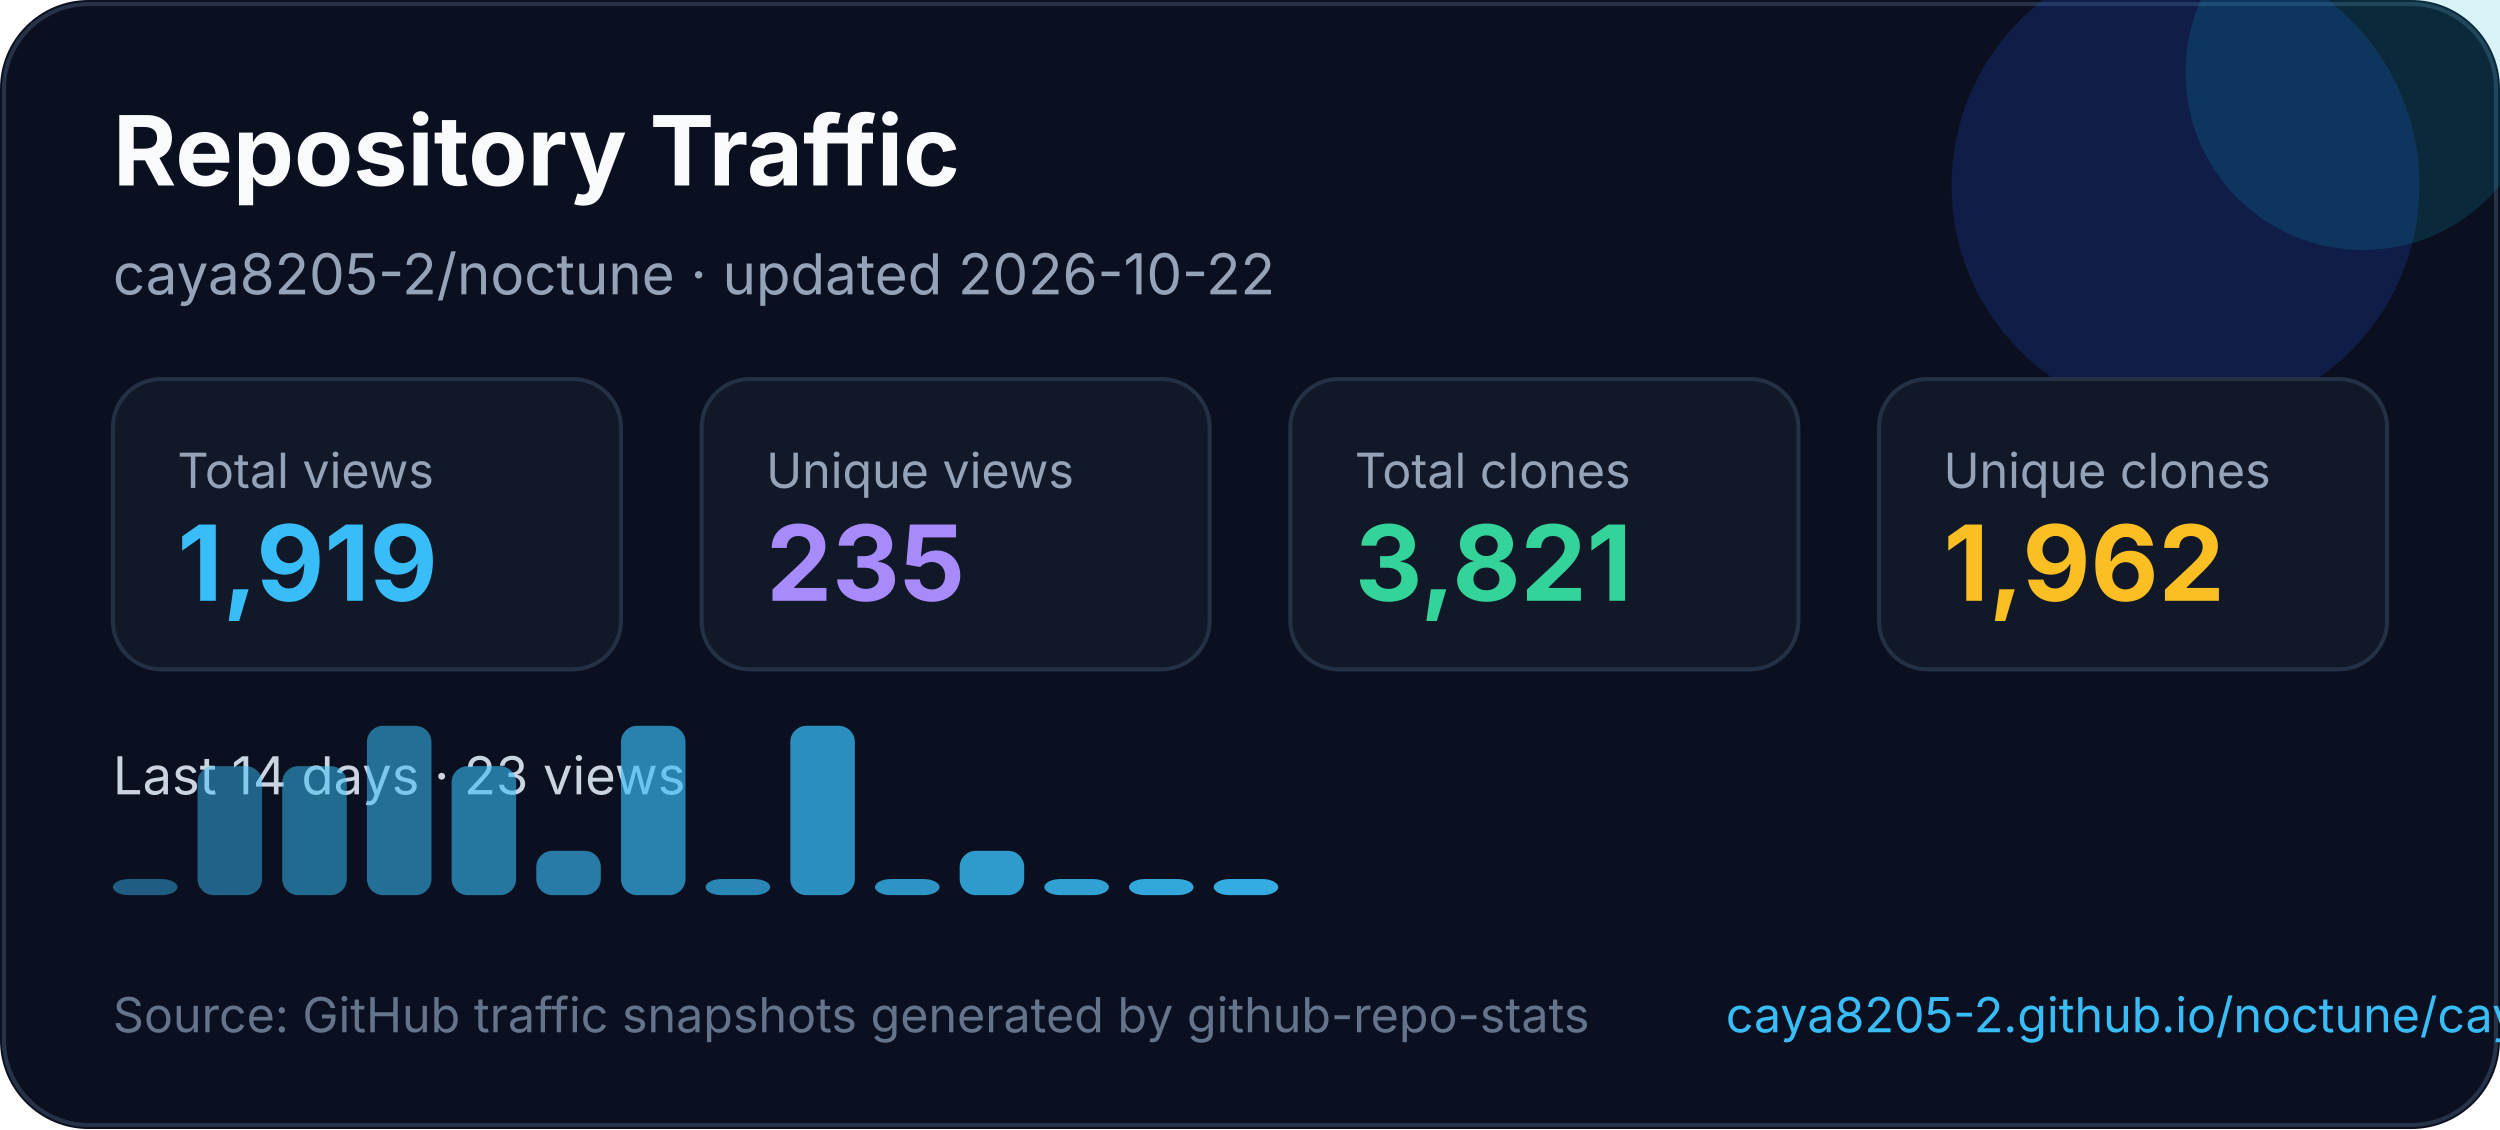
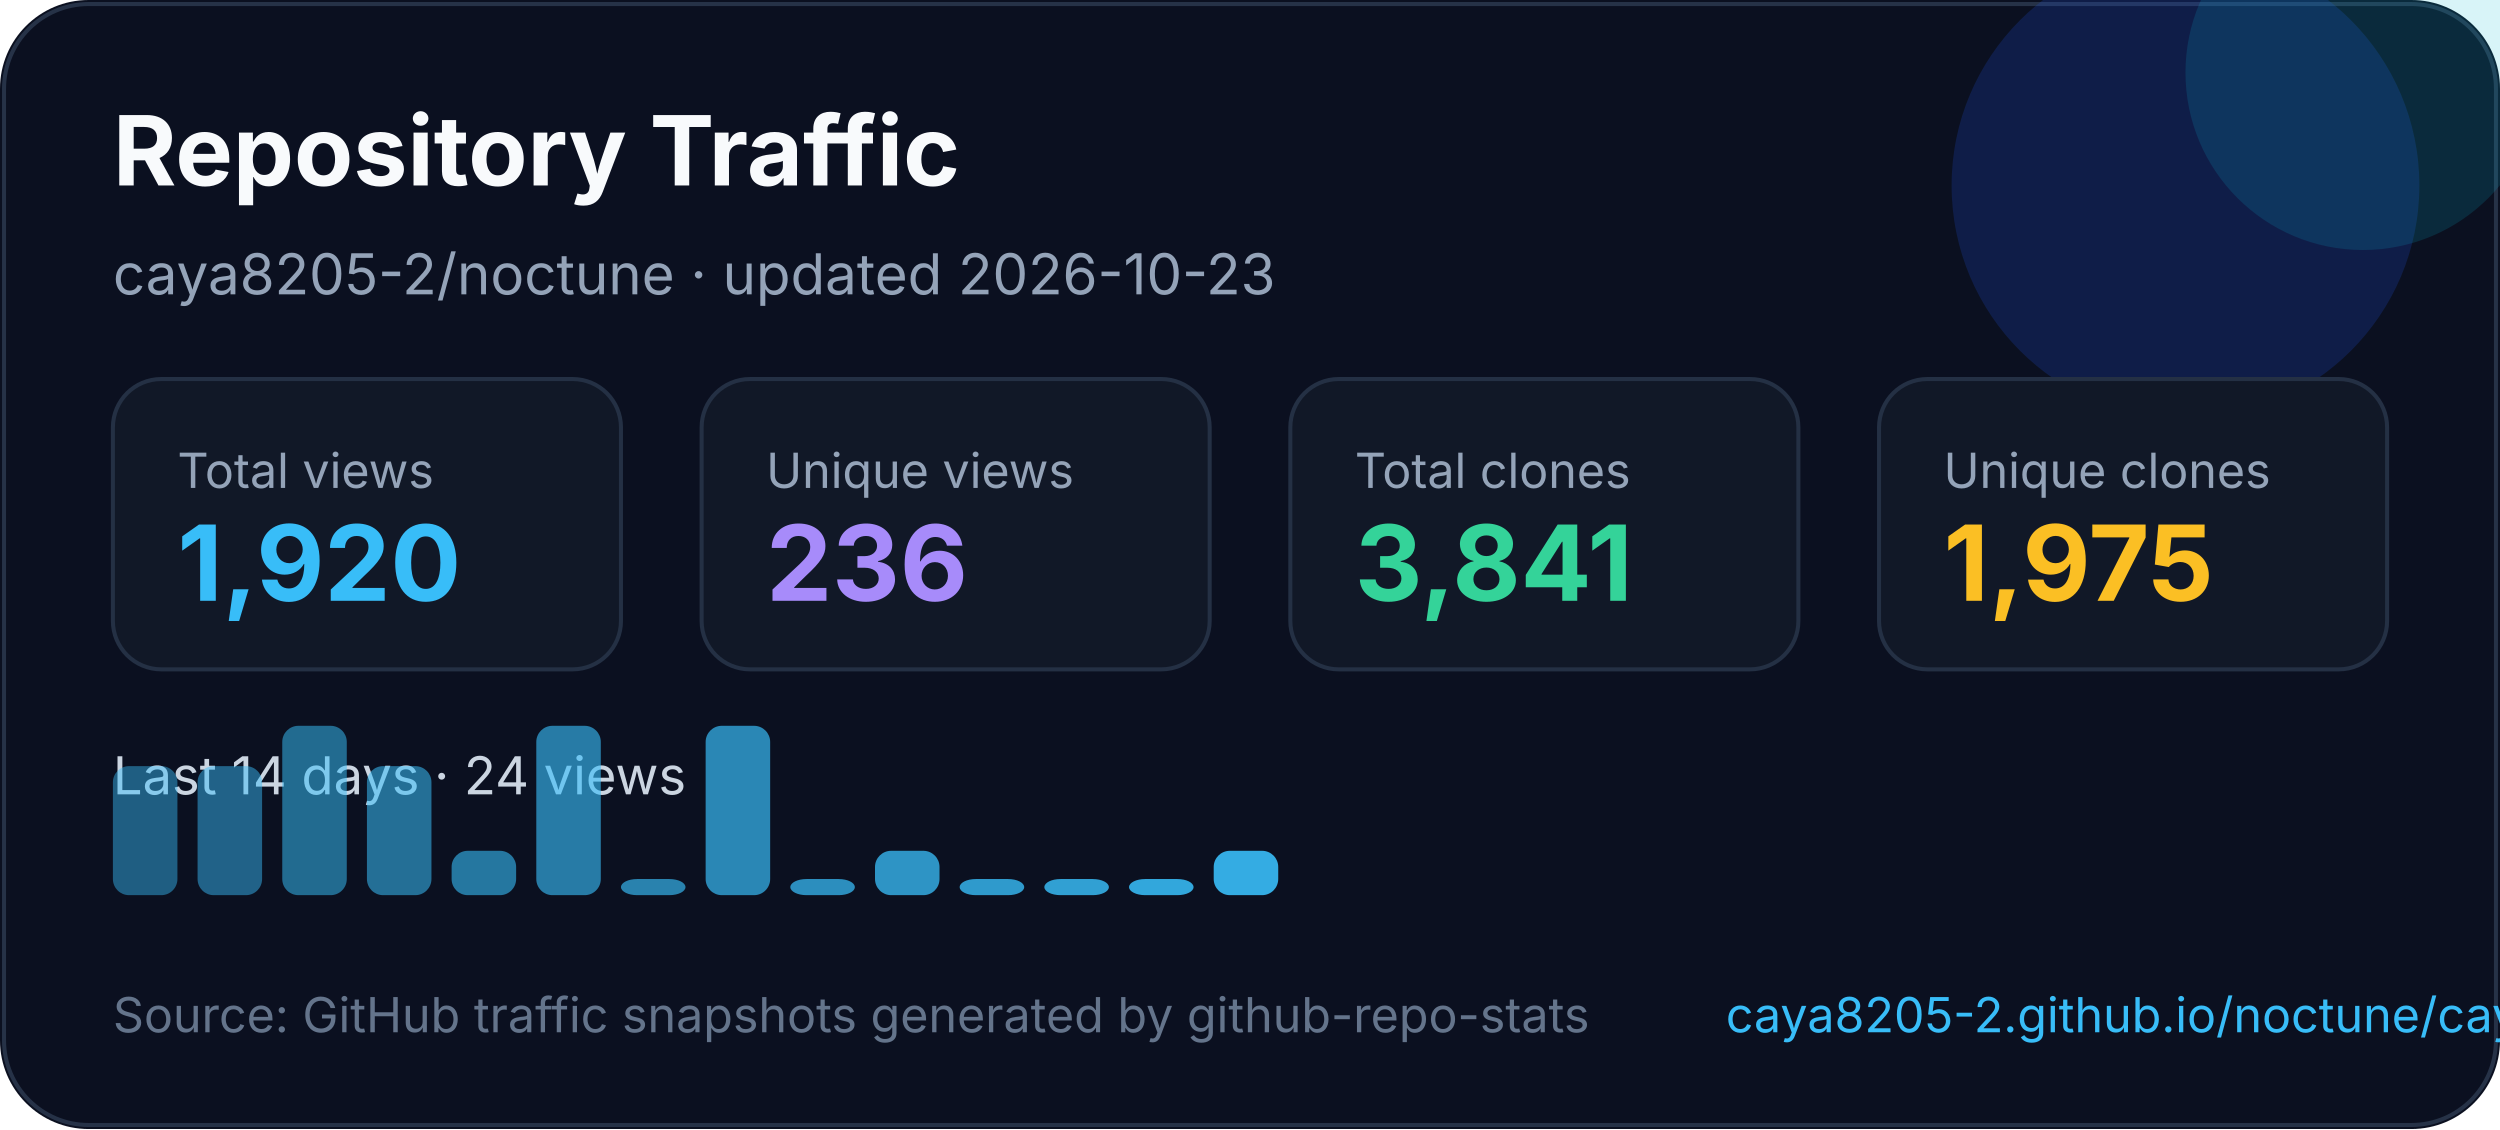
<svg xmlns="http://www.w3.org/2000/svg" width="620" height="280" viewBox="0 0 620 280" fill="none" role="img" aria-labelledby="title desc">
  <style>
    text { font-family: Inter, Segoe UI, Arial, sans-serif; }
  </style>
  <rect width="620" height="280" rx="22" fill="#0B1020" />
  <rect x="1" y="1" width="618" height="278" rx="21" stroke="#263247" />
  <circle cx="542" cy="46" r="58" fill="#1D4ED8" opacity="0.22" />
  <circle cx="586" cy="18" r="44" fill="#06B6D4" opacity="0.16" />
  <text x="28" y="46" fill="#F8FAFC" font-size="24" font-weight="700">Repository Traffic</text>
-   <text x="28" y="73" fill="#94A3B8" font-size="14">caya8205-2/noctune · updated 2026-10-22</text>
+   <text x="28" y="73" fill="#94A3B8" font-size="14">caya8205-2/noctune · updated 2026-10-23</text>
  <g transform="translate(28 94)">
    <rect width="126" height="72" rx="12" fill="#111827" stroke="#243044" />
    <text x="16" y="27" fill="#94a3b8" font-size="12">Total views</text>
-     <text x="16" y="55" fill="#38BDF8" font-size="26" font-weight="700">1,919</text>
+     <text x="16" y="55" fill="#38BDF8" font-size="26" font-weight="700">1,920</text>
  </g>
  <g transform="translate(174 94)">
    <rect width="126" height="72" rx="12" fill="#111827" stroke="#243044" />
    <text x="16" y="27" fill="#94a3b8" font-size="12">Unique views</text>
-     <text x="16" y="55" fill="#A78BFA" font-size="26" font-weight="700">235</text>
+     <text x="16" y="55" fill="#A78BFA" font-size="26" font-weight="700">236</text>
  </g>
  <g transform="translate(320 94)">
    <rect width="126" height="72" rx="12" fill="#111827" stroke="#243044" />
    <text x="16" y="27" fill="#94a3b8" font-size="12">Total clones</text>
-     <text x="16" y="55" fill="#34D399" font-size="26" font-weight="700">3,821</text>
+     <text x="16" y="55" fill="#34D399" font-size="26" font-weight="700">3,841</text>
  </g>
  <g transform="translate(466 94)">
    <rect width="126" height="72" rx="12" fill="#111827" stroke="#243044" />
    <text x="16" y="27" fill="#94a3b8" font-size="12">Unique clones</text>
-     <text x="16" y="55" fill="#FBBF24" font-size="26" font-weight="700">1,962</text>
+     <text x="16" y="55" fill="#FBBF24" font-size="26" font-weight="700">1,975</text>
  </g>
  <g transform="translate(0 0)">
-     <text x="28" y="197" fill="#CBD5E1" font-size="13">Last 14 days · 23 views</text>
-     <rect x="28" y="218" width="16" height="4" rx="4" fill="#38bdf8" opacity="0.45" />
+     <text x="28" y="197" fill="#CBD5E1" font-size="13">Last 14 days · 24 views</text>
+     <rect x="28" y="190" width="16" height="32" rx="4" fill="#38bdf8" opacity="0.45" />
    <rect x="49" y="190" width="16" height="32" rx="4" fill="#38bdf8" opacity="0.48" />
-     <rect x="70" y="190" width="16" height="32" rx="4" fill="#38bdf8" opacity="0.52" />
-     <rect x="91" y="180" width="16" height="42" rx="4" fill="#38bdf8" opacity="0.55" />
-     <rect x="112" y="190" width="16" height="32" rx="4" fill="#38bdf8" opacity="0.59" />
-     <rect x="133" y="211" width="16" height="11" rx="4" fill="#38bdf8" opacity="0.62" />
-     <rect x="154" y="180" width="16" height="42" rx="4" fill="#38bdf8" opacity="0.66" />
-     <rect x="175" y="218" width="16" height="4" rx="4" fill="#38bdf8" opacity="0.69" />
-     <rect x="196" y="180" width="16" height="42" rx="4" fill="#38bdf8" opacity="0.73" />
-     <rect x="217" y="218" width="16" height="4" rx="4" fill="#38bdf8" opacity="0.76" />
-     <rect x="238" y="211" width="16" height="11" rx="4" fill="#38bdf8" opacity="0.80" />
+     <rect x="70" y="180" width="16" height="42" rx="4" fill="#38bdf8" opacity="0.52" />
+     <rect x="91" y="190" width="16" height="32" rx="4" fill="#38bdf8" opacity="0.55" />
+     <rect x="112" y="211" width="16" height="11" rx="4" fill="#38bdf8" opacity="0.59" />
+     <rect x="133" y="180" width="16" height="42" rx="4" fill="#38bdf8" opacity="0.62" />
+     <rect x="154" y="218" width="16" height="4" rx="4" fill="#38bdf8" opacity="0.66" />
+     <rect x="175" y="180" width="16" height="42" rx="4" fill="#38bdf8" opacity="0.69" />
+     <rect x="196" y="218" width="16" height="4" rx="4" fill="#38bdf8" opacity="0.73" />
+     <rect x="217" y="211" width="16" height="11" rx="4" fill="#38bdf8" opacity="0.76" />
+     <rect x="238" y="218" width="16" height="4" rx="4" fill="#38bdf8" opacity="0.80" />
    <rect x="259" y="218" width="16" height="4" rx="4" fill="#38bdf8" opacity="0.83" />
    <rect x="280" y="218" width="16" height="4" rx="4" fill="#38bdf8" opacity="0.87" />
-     <rect x="301" y="218" width="16" height="4" rx="4" fill="#38bdf8" opacity="0.90" />
+     <rect x="301" y="211" width="16" height="11" rx="4" fill="#38bdf8" opacity="0.90" />
  </g>
  <text x="28" y="256" fill="#64748B" font-size="12">Source: GitHub traffic snapshots generated by github-repo-stats</text>
  <text x="428" y="256" fill="#38BDF8" font-size="12">caya8205-2.github.io/noctune/caya8205-2/noctune/latest-report/report.html</text>
</svg>
